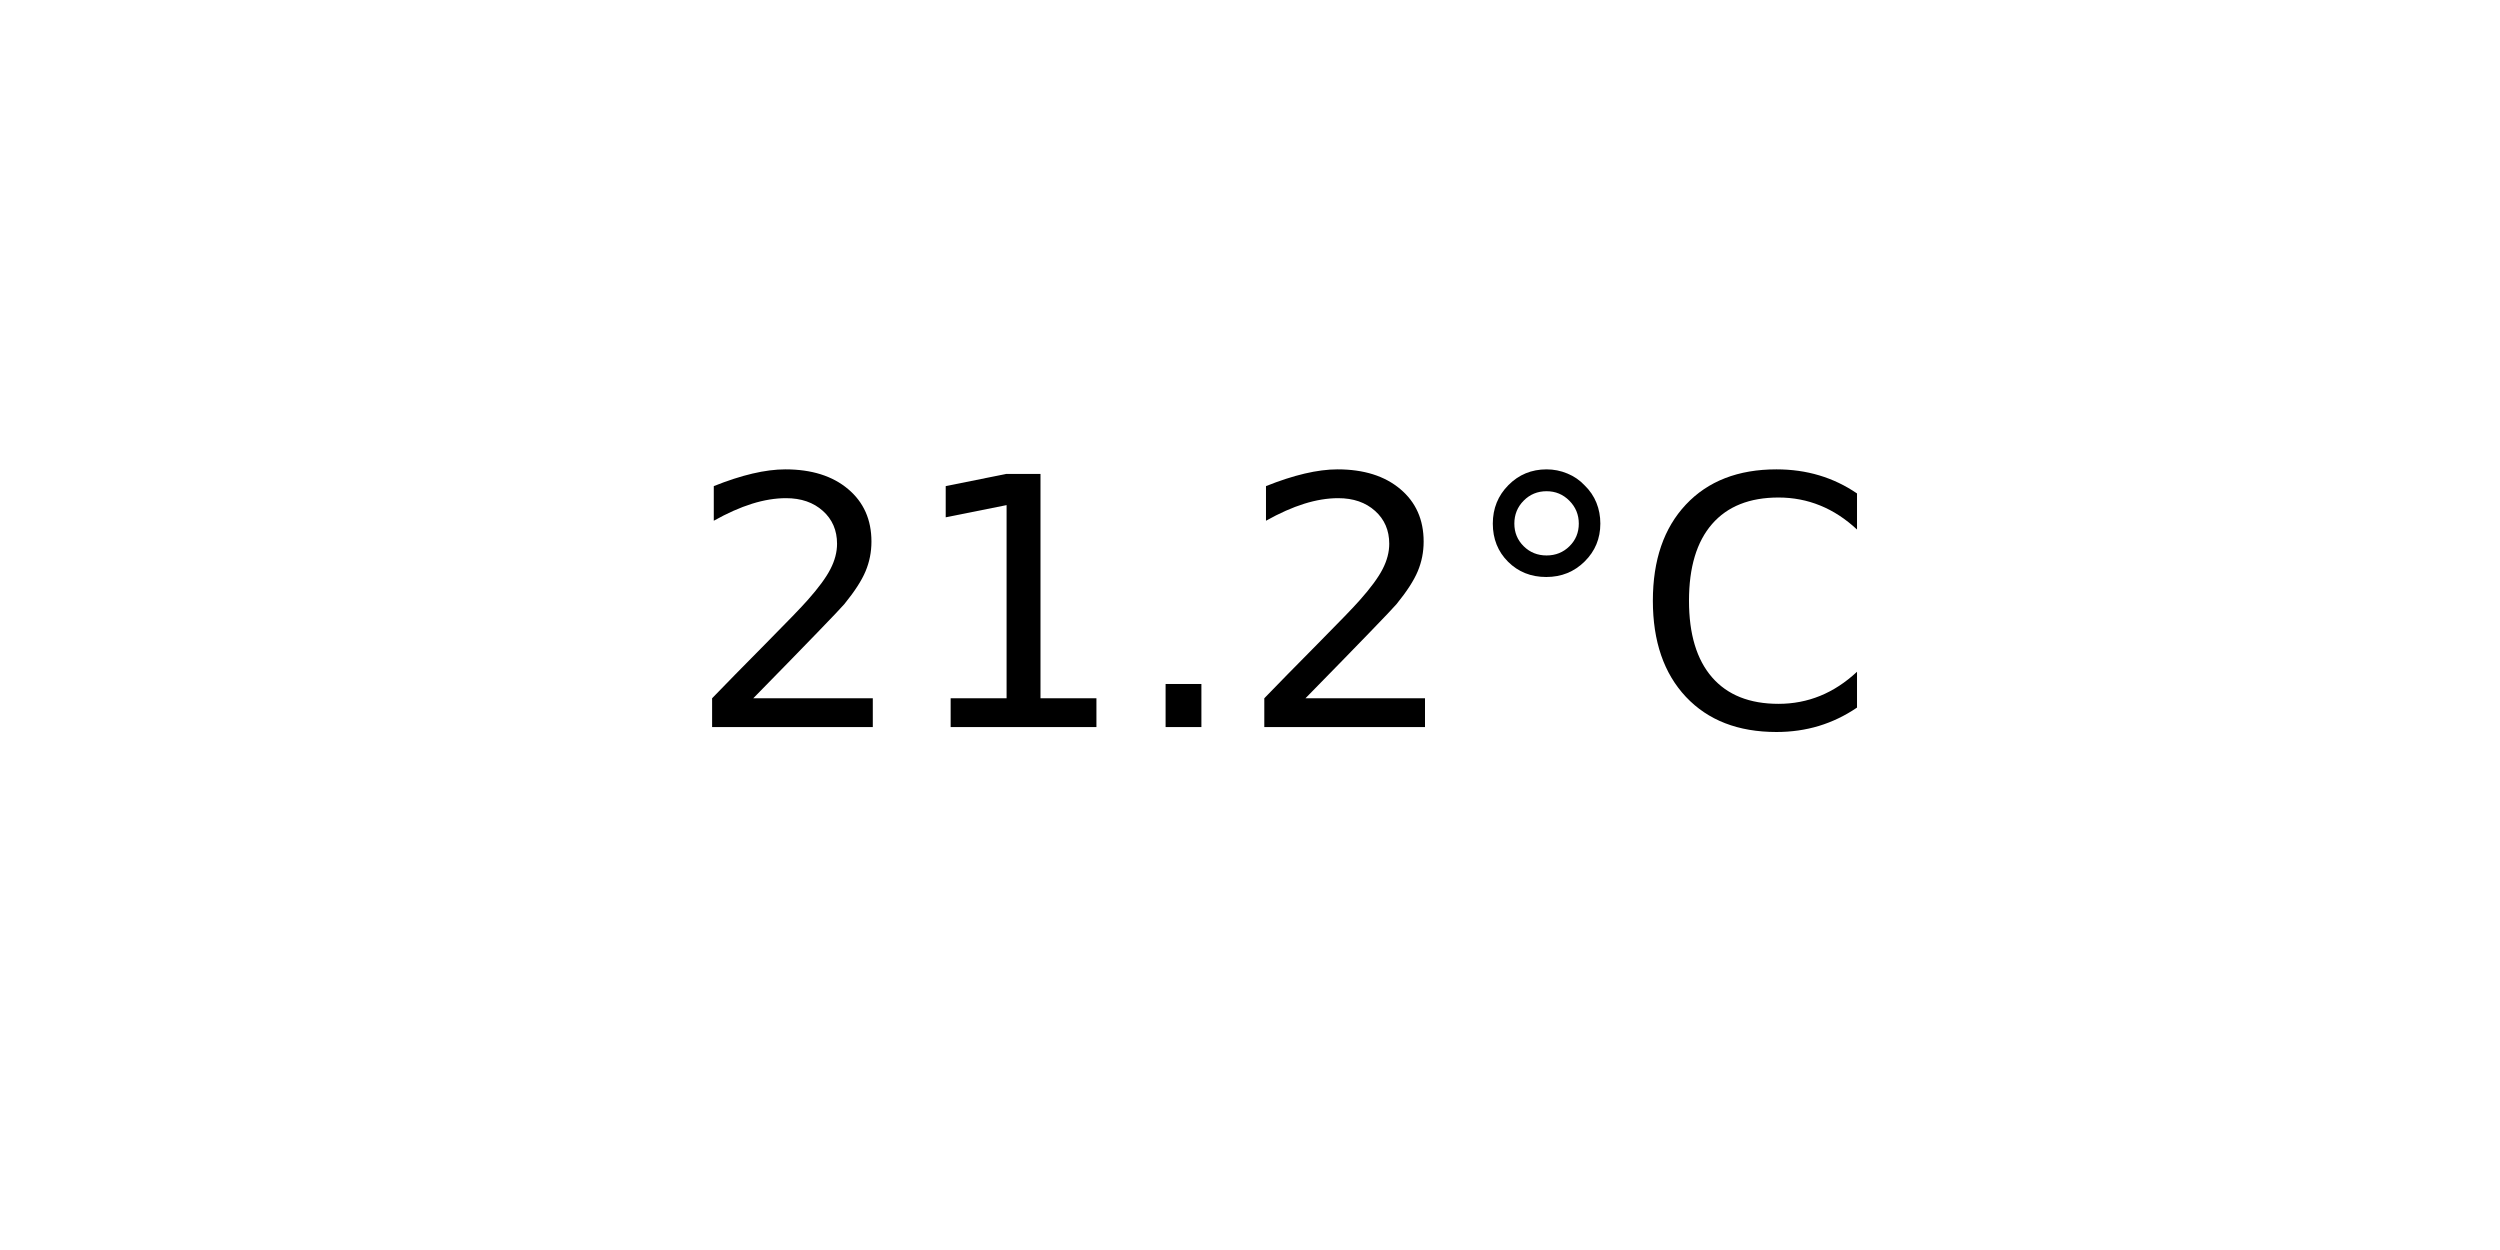
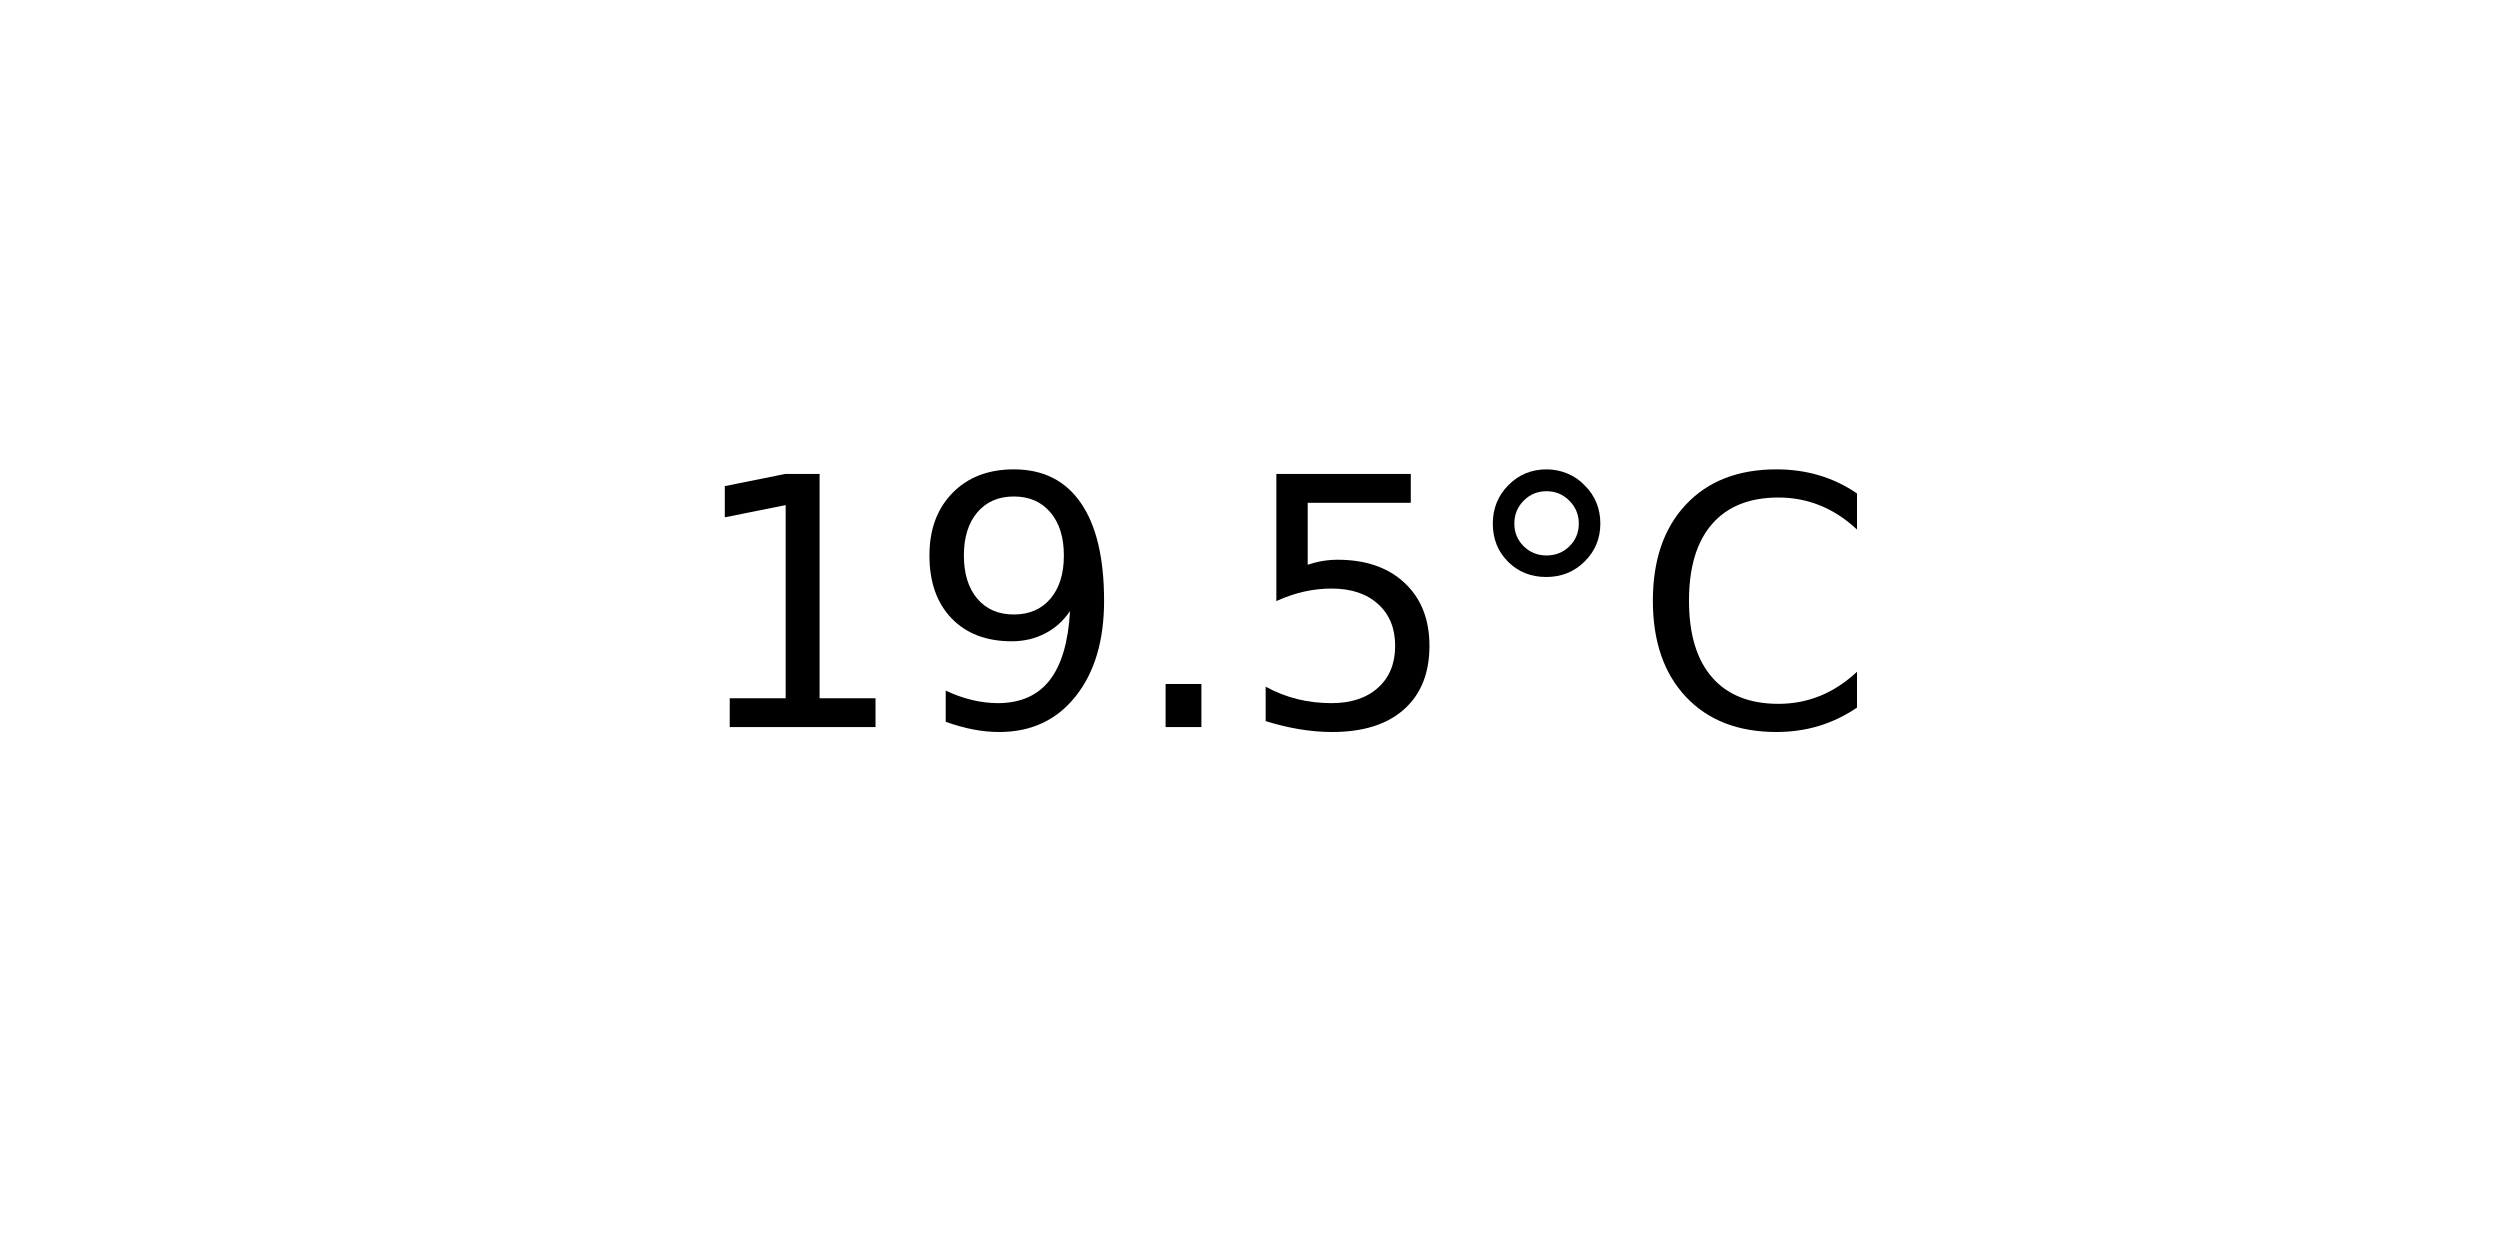
<svg xmlns="http://www.w3.org/2000/svg" xmlns:xlink="http://www.w3.org/1999/xlink" width="72pt" height="36pt" viewBox="0 0 72 36" version="1.1">
  <defs>
    <style type="text/css">*{stroke-linejoin: round; stroke-linecap: butt}</style>
  </defs>
  <g id="figure_1">
    <g id="axes_1">
      <g id="text_1">
        <g transform="translate(19.77578 20.93937) scale(0.1 -0.1)">
          <defs>
-             <path id="DejaVuSans-32" d="M 1228 531  L 3431 531  L 3431 0  L 469 0  L 469 531  Q 828 903 1448 1529  Q 2069 2156 2228 2338  Q 2531 2678 2651 2914  Q 2772 3150 2772 3378  Q 2772 3750 2511 3984  Q 2250 4219 1831 4219  Q 1534 4219 1204 4116  Q 875 4013 500 3803  L 500 4441  Q 881 4594 1212 4672  Q 1544 4750 1819 4750  Q 2544 4750 2975 4387  Q 3406 4025 3406 3419  Q 3406 3131 3298 2873  Q 3191 2616 2906 2266  Q 2828 2175 2409 1742  Q 1991 1309 1228 531  z " transform="scale(0.015625)" />
            <path id="DejaVuSans-31" d="M 794 531  L 1825 531  L 1825 4091  L 703 3866  L 703 4441  L 1819 4666  L 2450 4666  L 2450 531  L 3481 531  L 3481 0  L 794 0  L 794 531  z " transform="scale(0.015625)" />
+             <path id="DejaVuSans-39" d="M 703 97  L 703 672  Q 941 559 1184 500  Q 1428 441 1663 441  Q 2288 441 2617 861  Q 2947 1281 2994 2138  Q 2813 1869 2534 1725  Q 2256 1581 1919 1581  Q 1219 1581 811 2004  Q 403 2428 403 3163  Q 403 3881 828 4315  Q 1253 4750 1959 4750  Q 2769 4750 3195 4129  Q 3622 3509 3622 2328  Q 3622 1225 3098 567  Q 2575 -91 1691 -91  Q 1453 -91 1209 -44  Q 966 3 703 97  z M 1959 2075  Q 2384 2075 2632 2365  Q 2881 2656 2881 3163  Q 2881 3666 2632 3958  Q 2384 4250 1959 4250  Q 1534 4250 1286 3958  Q 1038 3666 1038 3163  Q 1038 2656 1286 2365  Q 1534 2075 1959 2075  z " transform="scale(0.015625)" />
            <path id="DejaVuSans-2e" d="M 684 794  L 1344 794  L 1344 0  L 684 0  L 684 794  z " transform="scale(0.015625)" />
+             <path id="DejaVuSans-35" d="M 691 4666  L 3169 4666  L 3169 4134  L 1269 4134  L 1269 2991  Q 1406 3038 1543 3061  Q 1681 3084 1819 3084  Q 2600 3084 3056 2656  Q 3513 2228 3513 1497  Q 3513 744 3044 326  Q 2575 -91 1722 -91  Q 1428 -91 1123 -41  Q 819 9 494 109  L 494 744  Q 775 591 1075 516  Q 1375 441 1709 441  Q 2250 441 2565 725  Q 2881 1009 2881 1497  Q 2881 1984 2565 2268  Q 2250 2553 1709 2553  Q 1456 2553 1204 2497  Q 953 2441 691 2322  L 691 4666  z " transform="scale(0.015625)" />
            <path id="DejaVuSans-b0" d="M 1600 4347  Q 1350 4347 1178 4173  Q 1006 4000 1006 3750  Q 1006 3503 1178 3333  Q 1350 3163 1600 3163  Q 1850 3163 2022 3333  Q 2194 3503 2194 3750  Q 2194 3997 2020 4172  Q 1847 4347 1600 4347  z M 1600 4750  Q 1800 4750 1984 4673  Q 2169 4597 2303 4453  Q 2447 4313 2519 4134  Q 2591 3956 2591 3750  Q 2591 3338 2302 3052  Q 2013 2766 1594 2766  Q 1172 2766 890 3047  Q 609 3328 609 3750  Q 609 4169 896 4459  Q 1184 4750 1600 4750  z " transform="scale(0.015625)" />
            <path id="DejaVuSans-43" d="M 4122 4306  L 4122 3641  Q 3803 3938 3442 4084  Q 3081 4231 2675 4231  Q 1875 4231 1450 3742  Q 1025 3253 1025 2328  Q 1025 1406 1450 917  Q 1875 428 2675 428  Q 3081 428 3442 575  Q 3803 722 4122 1019  L 4122 359  Q 3791 134 3420 21  Q 3050 -91 2638 -91  Q 1578 -91 968 557  Q 359 1206 359 2328  Q 359 3453 968 4101  Q 1578 4750 2638 4750  Q 3056 4750 3426 4639  Q 3797 4528 4122 4306  z " transform="scale(0.015625)" />
          </defs>
-           <use xlink:href="#DejaVuSans-32" />
-           <use xlink:href="#DejaVuSans-31" x="63.623" />
+           <use xlink:href="#DejaVuSans-31" />
+           <use xlink:href="#DejaVuSans-39" x="63.623" />
          <use xlink:href="#DejaVuSans-2e" x="127.246" />
-           <use xlink:href="#DejaVuSans-32" x="159.033" />
+           <use xlink:href="#DejaVuSans-35" x="159.033" />
          <use xlink:href="#DejaVuSans-b0" x="222.656" />
          <use xlink:href="#DejaVuSans-43" x="272.656" />
        </g>
      </g>
    </g>
  </g>
</svg>
